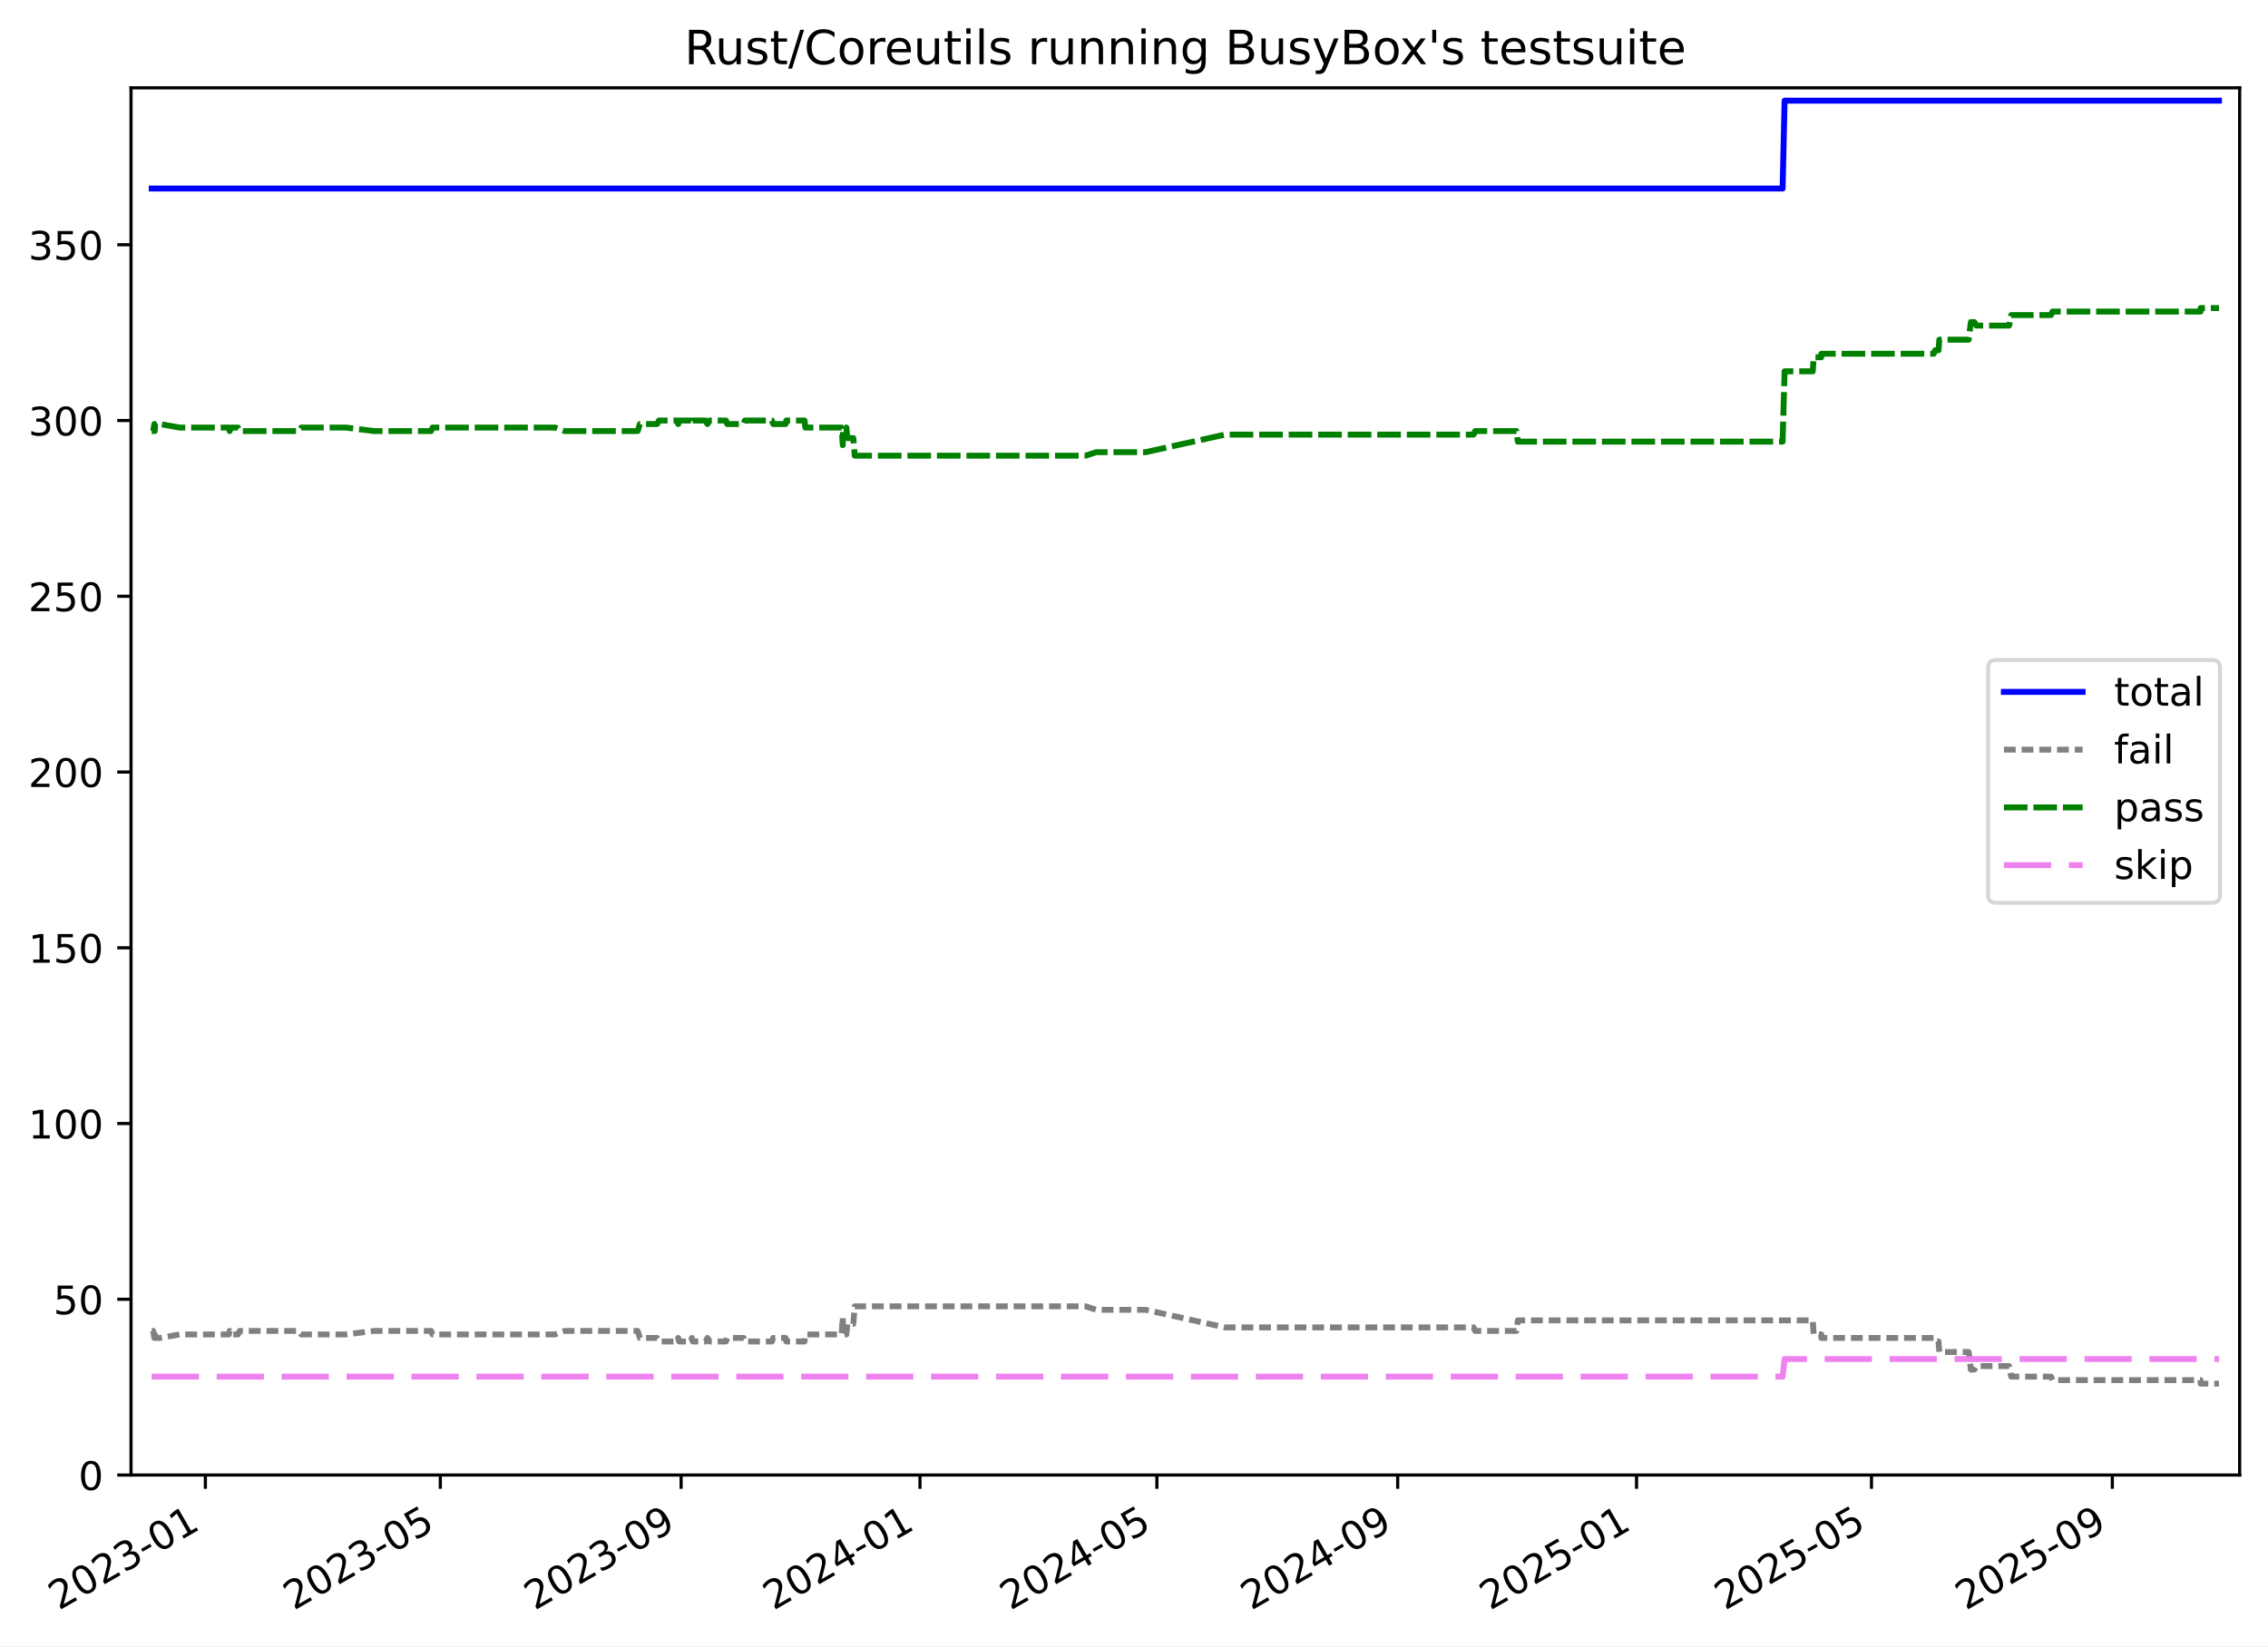
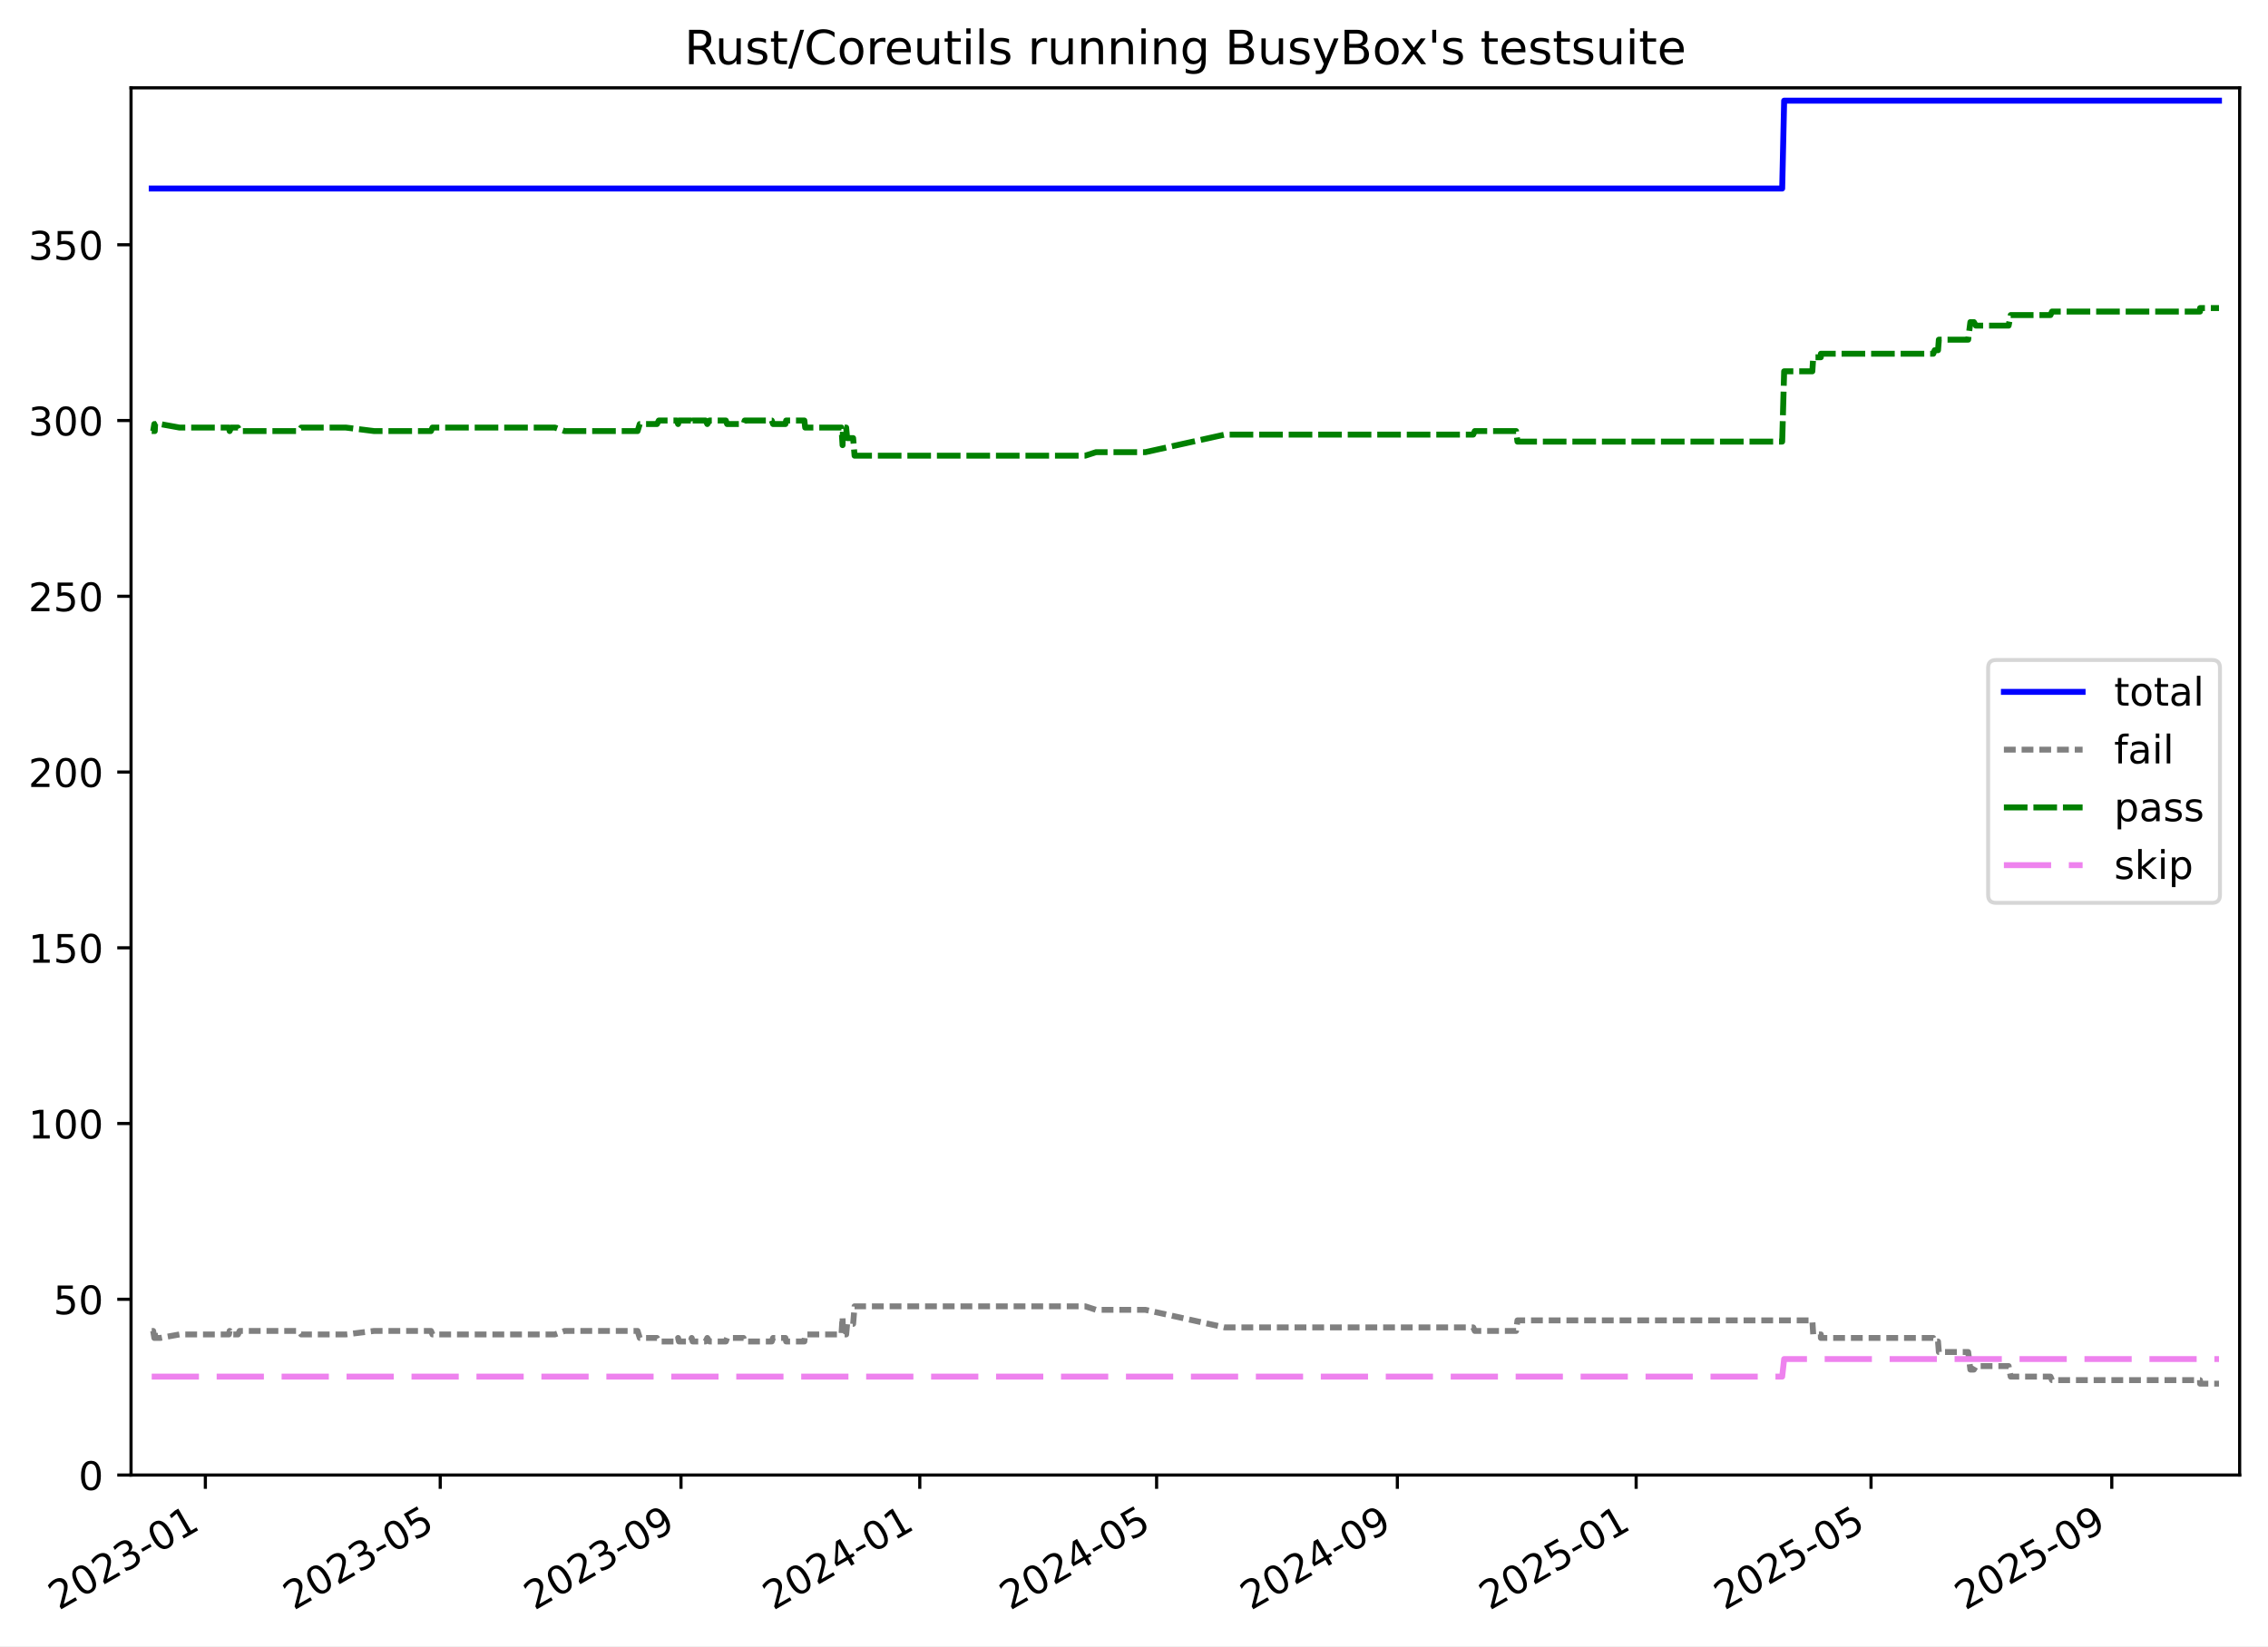
<svg xmlns="http://www.w3.org/2000/svg" xmlns:xlink="http://www.w3.org/1999/xlink" width="576.168pt" height="418.303pt" viewBox="0 0 576.168 418.303" version="1.1">
  <defs>
    <style type="text/css">*{stroke-linejoin: round; stroke-linecap: butt}</style>
  </defs>
  <g id="figure_1">
    <g id="patch_1">
      <path d="M -0 418.303  L 576.168 418.303  L 576.168 0  L -0 0  z " style="fill: #ffffff" />
    </g>
    <g id="axes_1">
      <g id="patch_2">
        <path d="M 33.288 374.83  L 568.967 374.83  L 568.967 22.318  L 33.288 22.318  z " style="fill: #ffffff" />
      </g>
      <g id="matplotlib.axis_1">
        <g id="xtick_1">
          <g id="line2d_1">
            <defs>
-               <path id="m0825371457" d="M 0 0  L 0 3.5  " style="stroke: #000000; stroke-width: 0.8" />
-             </defs>
-             <g>
-               <use xlink:href="#m0825371457" x="52.173" y="374.83" style="stroke: #000000; stroke-width: 0.8" />
+               <path id="mdf79899b07" d="M 0 0  L 0 3.5  " style="stroke: #000000; stroke-width: 0.8" />
+             </defs>
+             <g>
+               <use xlink:href="#mdf79899b07" x="52.17" y="374.83" style="stroke: #000000; stroke-width: 0.8" />
            </g>
          </g>
          <g id="text_1">
-             <g transform="translate(14.94862 409.302) rotate(-30) scale(0.1 -0.1)">
+             <g transform="translate(14.94494 409.302) rotate(-30) scale(0.1 -0.1)">
              <defs>
                <path id="DejaVuSans-32" d="M 1228 531  L 3431 531  L 3431 0  L 469 0  L 469 531  Q 828 903 1448 1529  Q 2069 2156 2228 2338  Q 2531 2678 2651 2914  Q 2772 3150 2772 3378  Q 2772 3750 2511 3984  Q 2250 4219 1831 4219  Q 1534 4219 1204 4116  Q 875 4013 500 3803  L 500 4441  Q 881 4594 1212 4672  Q 1544 4750 1819 4750  Q 2544 4750 2975 4387  Q 3406 4025 3406 3419  Q 3406 3131 3298 2873  Q 3191 2616 2906 2266  Q 2828 2175 2409 1742  Q 1991 1309 1228 531  z " transform="scale(0.015625)" />
                <path id="DejaVuSans-30" d="M 2034 4250  Q 1547 4250 1301 3770  Q 1056 3291 1056 2328  Q 1056 1369 1301 889  Q 1547 409 2034 409  Q 2525 409 2770 889  Q 3016 1369 3016 2328  Q 3016 3291 2770 3770  Q 2525 4250 2034 4250  z M 2034 4750  Q 2819 4750 3233 4129  Q 3647 3509 3647 2328  Q 3647 1150 3233 529  Q 2819 -91 2034 -91  Q 1250 -91 836 529  Q 422 1150 422 2328  Q 422 3509 836 4129  Q 1250 4750 2034 4750  z " transform="scale(0.015625)" />
                <path id="DejaVuSans-33" d="M 2597 2516  Q 3050 2419 3304 2112  Q 3559 1806 3559 1356  Q 3559 666 3084 287  Q 2609 -91 1734 -91  Q 1441 -91 1130 -33  Q 819 25 488 141  L 488 750  Q 750 597 1062 519  Q 1375 441 1716 441  Q 2309 441 2620 675  Q 2931 909 2931 1356  Q 2931 1769 2642 2001  Q 2353 2234 1838 2234  L 1294 2234  L 1294 2753  L 1863 2753  Q 2328 2753 2575 2939  Q 2822 3125 2822 3475  Q 2822 3834 2567 4026  Q 2313 4219 1838 4219  Q 1578 4219 1281 4162  Q 984 4106 628 3988  L 628 4550  Q 988 4650 1302 4700  Q 1616 4750 1894 4750  Q 2613 4750 3031 4423  Q 3450 4097 3450 3541  Q 3450 3153 3228 2886  Q 3006 2619 2597 2516  z " transform="scale(0.015625)" />
                <path id="DejaVuSans-2d" d="M 313 2009  L 1997 2009  L 1997 1497  L 313 1497  L 313 2009  z " transform="scale(0.015625)" />
                <path id="DejaVuSans-31" d="M 794 531  L 1825 531  L 1825 4091  L 703 3866  L 703 4441  L 1819 4666  L 2450 4666  L 2450 531  L 3481 531  L 3481 0  L 794 0  L 794 531  z " transform="scale(0.015625)" />
              </defs>
              <use xlink:href="#DejaVuSans-32" />
              <use xlink:href="#DejaVuSans-30" x="63.623" />
              <use xlink:href="#DejaVuSans-32" x="127.246" />
              <use xlink:href="#DejaVuSans-33" x="190.869" />
              <use xlink:href="#DejaVuSans-2d" x="254.492" />
              <use xlink:href="#DejaVuSans-30" x="290.576" />
              <use xlink:href="#DejaVuSans-31" x="354.199" />
            </g>
          </g>
        </g>
        <g id="xtick_2">
          <g id="line2d_2">
            <g>
-               <use xlink:href="#m0825371457" x="111.858" y="374.83" style="stroke: #000000; stroke-width: 0.8" />
+               <use xlink:href="#mdf79899b07" x="111.838" y="374.83" style="stroke: #000000; stroke-width: 0.8" />
            </g>
          </g>
          <g id="text_2">
-             <g transform="translate(74.63343 409.302) rotate(-30) scale(0.1 -0.1)">
+             <g transform="translate(74.61364 409.302) rotate(-30) scale(0.1 -0.1)">
              <defs>
                <path id="DejaVuSans-35" d="M 691 4666  L 3169 4666  L 3169 4134  L 1269 4134  L 1269 2991  Q 1406 3038 1543 3061  Q 1681 3084 1819 3084  Q 2600 3084 3056 2656  Q 3513 2228 3513 1497  Q 3513 744 3044 326  Q 2575 -91 1722 -91  Q 1428 -91 1123 -41  Q 819 9 494 109  L 494 744  Q 775 591 1075 516  Q 1375 441 1709 441  Q 2250 441 2565 725  Q 2881 1009 2881 1497  Q 2881 1984 2565 2268  Q 2250 2553 1709 2553  Q 1456 2553 1204 2497  Q 953 2441 691 2322  L 691 4666  z " transform="scale(0.015625)" />
              </defs>
              <use xlink:href="#DejaVuSans-32" />
              <use xlink:href="#DejaVuSans-30" x="63.623" />
              <use xlink:href="#DejaVuSans-32" x="127.246" />
              <use xlink:href="#DejaVuSans-33" x="190.869" />
              <use xlink:href="#DejaVuSans-2d" x="254.492" />
              <use xlink:href="#DejaVuSans-30" x="290.576" />
              <use xlink:href="#DejaVuSans-35" x="354.199" />
            </g>
          </g>
        </g>
        <g id="xtick_3">
          <g id="line2d_3">
            <g>
-               <use xlink:href="#m0825371457" x="173.035" y="374.83" style="stroke: #000000; stroke-width: 0.8" />
+               <use xlink:href="#mdf79899b07" x="172.999" y="374.83" style="stroke: #000000; stroke-width: 0.8" />
            </g>
          </g>
          <g id="text_3">
-             <g transform="translate(135.8104 409.302) rotate(-30) scale(0.1 -0.1)">
+             <g transform="translate(135.7741 409.302) rotate(-30) scale(0.1 -0.1)">
              <defs>
                <path id="DejaVuSans-39" d="M 703 97  L 703 672  Q 941 559 1184 500  Q 1428 441 1663 441  Q 2288 441 2617 861  Q 2947 1281 2994 2138  Q 2813 1869 2534 1725  Q 2256 1581 1919 1581  Q 1219 1581 811 2004  Q 403 2428 403 3163  Q 403 3881 828 4315  Q 1253 4750 1959 4750  Q 2769 4750 3195 4129  Q 3622 3509 3622 2328  Q 3622 1225 3098 567  Q 2575 -91 1691 -91  Q 1453 -91 1209 -44  Q 966 3 703 97  z M 1959 2075  Q 2384 2075 2632 2365  Q 2881 2656 2881 3163  Q 2881 3666 2632 3958  Q 2384 4250 1959 4250  Q 1534 4250 1286 3958  Q 1038 3666 1038 3163  Q 1038 2656 1286 2365  Q 1534 2075 1959 2075  z " transform="scale(0.015625)" />
              </defs>
              <use xlink:href="#DejaVuSans-32" />
              <use xlink:href="#DejaVuSans-30" x="63.623" />
              <use xlink:href="#DejaVuSans-32" x="127.246" />
              <use xlink:href="#DejaVuSans-33" x="190.869" />
              <use xlink:href="#DejaVuSans-2d" x="254.492" />
              <use xlink:href="#DejaVuSans-30" x="290.576" />
              <use xlink:href="#DejaVuSans-39" x="354.199" />
            </g>
          </g>
        </g>
        <g id="xtick_4">
          <g id="line2d_4">
            <g>
-               <use xlink:href="#m0825371457" x="233.715" y="374.83" style="stroke: #000000; stroke-width: 0.8" />
+               <use xlink:href="#mdf79899b07" x="233.662" y="374.83" style="stroke: #000000; stroke-width: 0.8" />
            </g>
          </g>
          <g id="text_4">
-             <g transform="translate(196.4899 409.302) rotate(-30) scale(0.1 -0.1)">
+             <g transform="translate(196.4372 409.302) rotate(-30) scale(0.1 -0.1)">
              <defs>
                <path id="DejaVuSans-34" d="M 2419 4116  L 825 1625  L 2419 1625  L 2419 4116  z M 2253 4666  L 3047 4666  L 3047 1625  L 3713 1625  L 3713 1100  L 3047 1100  L 3047 0  L 2419 0  L 2419 1100  L 313 1100  L 313 1709  L 2253 4666  z " transform="scale(0.015625)" />
              </defs>
              <use xlink:href="#DejaVuSans-32" />
              <use xlink:href="#DejaVuSans-30" x="63.623" />
              <use xlink:href="#DejaVuSans-32" x="127.246" />
              <use xlink:href="#DejaVuSans-34" x="190.869" />
              <use xlink:href="#DejaVuSans-2d" x="254.492" />
              <use xlink:href="#DejaVuSans-30" x="290.576" />
              <use xlink:href="#DejaVuSans-31" x="354.199" />
            </g>
          </g>
        </g>
        <g id="xtick_5">
          <g id="line2d_5">
            <g>
-               <use xlink:href="#m0825371457" x="293.897" y="374.83" style="stroke: #000000; stroke-width: 0.8" />
+               <use xlink:href="#mdf79899b07" x="293.828" y="374.83" style="stroke: #000000; stroke-width: 0.8" />
            </g>
          </g>
          <g id="text_5">
-             <g transform="translate(256.6721 409.302) rotate(-30) scale(0.1 -0.1)">
+             <g transform="translate(256.6032 409.302) rotate(-30) scale(0.1 -0.1)">
              <use xlink:href="#DejaVuSans-32" />
              <use xlink:href="#DejaVuSans-30" x="63.623" />
              <use xlink:href="#DejaVuSans-32" x="127.246" />
              <use xlink:href="#DejaVuSans-34" x="190.869" />
              <use xlink:href="#DejaVuSans-2d" x="254.492" />
              <use xlink:href="#DejaVuSans-30" x="290.576" />
              <use xlink:href="#DejaVuSans-35" x="354.199" />
            </g>
          </g>
        </g>
        <g id="xtick_6">
          <g id="line2d_6">
            <g>
-               <use xlink:href="#m0825371457" x="355.074" y="374.83" style="stroke: #000000; stroke-width: 0.8" />
+               <use xlink:href="#mdf79899b07" x="354.988" y="374.83" style="stroke: #000000; stroke-width: 0.8" />
            </g>
          </g>
          <g id="text_6">
-             <g transform="translate(317.8491 409.302) rotate(-30) scale(0.1 -0.1)">
+             <g transform="translate(317.7636 409.302) rotate(-30) scale(0.1 -0.1)">
              <use xlink:href="#DejaVuSans-32" />
              <use xlink:href="#DejaVuSans-30" x="63.623" />
              <use xlink:href="#DejaVuSans-32" x="127.246" />
              <use xlink:href="#DejaVuSans-34" x="190.869" />
              <use xlink:href="#DejaVuSans-2d" x="254.492" />
              <use xlink:href="#DejaVuSans-30" x="290.576" />
              <use xlink:href="#DejaVuSans-39" x="354.199" />
            </g>
          </g>
        </g>
        <g id="xtick_7">
          <g id="line2d_7">
            <g>
-               <use xlink:href="#m0825371457" x="415.753" y="374.83" style="stroke: #000000; stroke-width: 0.8" />
+               <use xlink:href="#mdf79899b07" x="415.652" y="374.83" style="stroke: #000000; stroke-width: 0.8" />
            </g>
          </g>
          <g id="text_7">
-             <g transform="translate(378.5286 409.302) rotate(-30) scale(0.1 -0.1)">
+             <g transform="translate(378.4268 409.302) rotate(-30) scale(0.1 -0.1)">
              <use xlink:href="#DejaVuSans-32" />
              <use xlink:href="#DejaVuSans-30" x="63.623" />
              <use xlink:href="#DejaVuSans-32" x="127.246" />
              <use xlink:href="#DejaVuSans-35" x="190.869" />
              <use xlink:href="#DejaVuSans-2d" x="254.492" />
              <use xlink:href="#DejaVuSans-30" x="290.576" />
              <use xlink:href="#DejaVuSans-31" x="354.199" />
            </g>
          </g>
        </g>
        <g id="xtick_8">
          <g id="line2d_8">
            <g>
-               <use xlink:href="#m0825371457" x="475.438" y="374.83" style="stroke: #000000; stroke-width: 0.8" />
+               <use xlink:href="#mdf79899b07" x="475.32" y="374.83" style="stroke: #000000; stroke-width: 0.8" />
            </g>
          </g>
          <g id="text_8">
-             <g transform="translate(438.2134 409.302) rotate(-30) scale(0.1 -0.1)">
+             <g transform="translate(438.0955 409.302) rotate(-30) scale(0.1 -0.1)">
              <use xlink:href="#DejaVuSans-32" />
              <use xlink:href="#DejaVuSans-30" x="63.623" />
              <use xlink:href="#DejaVuSans-32" x="127.246" />
              <use xlink:href="#DejaVuSans-35" x="190.869" />
              <use xlink:href="#DejaVuSans-2d" x="254.492" />
              <use xlink:href="#DejaVuSans-30" x="290.576" />
              <use xlink:href="#DejaVuSans-35" x="354.199" />
            </g>
          </g>
        </g>
        <g id="xtick_9">
          <g id="line2d_9">
            <g>
-               <use xlink:href="#m0825371457" x="536.615" y="374.83" style="stroke: #000000; stroke-width: 0.8" />
+               <use xlink:href="#mdf79899b07" x="536.481" y="374.83" style="stroke: #000000; stroke-width: 0.8" />
            </g>
          </g>
          <g id="text_9">
-             <g transform="translate(499.3904 409.302) rotate(-30) scale(0.1 -0.1)">
+             <g transform="translate(499.2559 409.302) rotate(-30) scale(0.1 -0.1)">
              <use xlink:href="#DejaVuSans-32" />
              <use xlink:href="#DejaVuSans-30" x="63.623" />
              <use xlink:href="#DejaVuSans-32" x="127.246" />
              <use xlink:href="#DejaVuSans-35" x="190.869" />
              <use xlink:href="#DejaVuSans-2d" x="254.492" />
              <use xlink:href="#DejaVuSans-30" x="290.576" />
              <use xlink:href="#DejaVuSans-39" x="354.199" />
            </g>
          </g>
        </g>
      </g>
      <g id="matplotlib.axis_2">
        <g id="ytick_1">
          <g id="line2d_10">
            <defs>
-               <path id="m7dcb15a174" d="M 0 0  L -3.5 0  " style="stroke: #000000; stroke-width: 0.8" />
-             </defs>
-             <g>
-               <use xlink:href="#m7dcb15a174" x="33.288" y="374.83" style="stroke: #000000; stroke-width: 0.8" />
+               <path id="mab026f0909" d="M 0 0  L -3.5 0  " style="stroke: #000000; stroke-width: 0.8" />
+             </defs>
+             <g>
+               <use xlink:href="#mab026f0909" x="33.288" y="374.83" style="stroke: #000000; stroke-width: 0.8" />
            </g>
          </g>
          <g id="text_10">
            <g transform="translate(19.925 378.6293) scale(0.1 -0.1)">
              <use xlink:href="#DejaVuSans-30" />
            </g>
          </g>
        </g>
        <g id="ytick_2">
          <g id="line2d_11">
            <g>
-               <use xlink:href="#m7dcb15a174" x="33.288" y="330.169" style="stroke: #000000; stroke-width: 0.8" />
+               <use xlink:href="#mab026f0909" x="33.288" y="330.169" style="stroke: #000000; stroke-width: 0.8" />
            </g>
          </g>
          <g id="text_11">
            <g transform="translate(13.5625 333.968) scale(0.1 -0.1)">
              <use xlink:href="#DejaVuSans-35" />
              <use xlink:href="#DejaVuSans-30" x="63.623" />
            </g>
          </g>
        </g>
        <g id="ytick_3">
          <g id="line2d_12">
            <g>
-               <use xlink:href="#m7dcb15a174" x="33.288" y="285.507" style="stroke: #000000; stroke-width: 0.8" />
+               <use xlink:href="#mab026f0909" x="33.288" y="285.507" style="stroke: #000000; stroke-width: 0.8" />
            </g>
          </g>
          <g id="text_12">
            <g transform="translate(7.2 289.3067) scale(0.1 -0.1)">
              <use xlink:href="#DejaVuSans-31" />
              <use xlink:href="#DejaVuSans-30" x="63.623" />
              <use xlink:href="#DejaVuSans-30" x="127.246" />
            </g>
          </g>
        </g>
        <g id="ytick_4">
          <g id="line2d_13">
            <g>
-               <use xlink:href="#m7dcb15a174" x="33.288" y="240.846" style="stroke: #000000; stroke-width: 0.8" />
+               <use xlink:href="#mab026f0909" x="33.288" y="240.846" style="stroke: #000000; stroke-width: 0.8" />
            </g>
          </g>
          <g id="text_13">
            <g transform="translate(7.2 244.6453) scale(0.1 -0.1)">
              <use xlink:href="#DejaVuSans-31" />
              <use xlink:href="#DejaVuSans-35" x="63.623" />
              <use xlink:href="#DejaVuSans-30" x="127.246" />
            </g>
          </g>
        </g>
        <g id="ytick_5">
          <g id="line2d_14">
            <g>
-               <use xlink:href="#m7dcb15a174" x="33.288" y="196.185" style="stroke: #000000; stroke-width: 0.8" />
+               <use xlink:href="#mab026f0909" x="33.288" y="196.185" style="stroke: #000000; stroke-width: 0.8" />
            </g>
          </g>
          <g id="text_14">
            <g transform="translate(7.2 199.984) scale(0.1 -0.1)">
              <use xlink:href="#DejaVuSans-32" />
              <use xlink:href="#DejaVuSans-30" x="63.623" />
              <use xlink:href="#DejaVuSans-30" x="127.246" />
            </g>
          </g>
        </g>
        <g id="ytick_6">
          <g id="line2d_15">
            <g>
-               <use xlink:href="#m7dcb15a174" x="33.288" y="151.523" style="stroke: #000000; stroke-width: 0.8" />
+               <use xlink:href="#mab026f0909" x="33.288" y="151.523" style="stroke: #000000; stroke-width: 0.8" />
            </g>
          </g>
          <g id="text_15">
            <g transform="translate(7.2 155.3226) scale(0.1 -0.1)">
              <use xlink:href="#DejaVuSans-32" />
              <use xlink:href="#DejaVuSans-35" x="63.623" />
              <use xlink:href="#DejaVuSans-30" x="127.246" />
            </g>
          </g>
        </g>
        <g id="ytick_7">
          <g id="line2d_16">
            <g>
-               <use xlink:href="#m7dcb15a174" x="33.288" y="106.862" style="stroke: #000000; stroke-width: 0.8" />
+               <use xlink:href="#mab026f0909" x="33.288" y="106.862" style="stroke: #000000; stroke-width: 0.8" />
            </g>
          </g>
          <g id="text_16">
            <g transform="translate(7.2 110.6613) scale(0.1 -0.1)">
              <use xlink:href="#DejaVuSans-33" />
              <use xlink:href="#DejaVuSans-30" x="63.623" />
              <use xlink:href="#DejaVuSans-30" x="127.246" />
            </g>
          </g>
        </g>
        <g id="ytick_8">
          <g id="line2d_17">
            <g>
-               <use xlink:href="#m7dcb15a174" x="33.288" y="62.201" style="stroke: #000000; stroke-width: 0.8" />
+               <use xlink:href="#mab026f0909" x="33.288" y="62.201" style="stroke: #000000; stroke-width: 0.8" />
            </g>
          </g>
          <g id="text_17">
            <g transform="translate(7.2 65.99993) scale(0.1 -0.1)">
              <use xlink:href="#DejaVuSans-33" />
              <use xlink:href="#DejaVuSans-35" x="63.623" />
              <use xlink:href="#DejaVuSans-30" x="127.246" />
            </g>
          </g>
        </g>
      </g>
      <g id="line2d_18">
-         <path d="M 38.539 47.909  L 452.862 47.909  L 453.361 25.578  L 563.716 25.578  L 563.716 25.578  " clip-path="url(#p49847af7f9)" style="fill: none; stroke: #0000ff; stroke-width: 1.5; stroke-linecap: square" />
+         <path d="M 38.539 47.909  L 452.75 47.909  L 453.249 25.578  L 563.716 25.578  L 563.716 25.578  " clip-path="url(#p90e3a8b307)" style="fill: none; stroke: #0000ff; stroke-width: 1.5; stroke-linecap: square" />
      </g>
      <g id="line2d_19">
-         <path d="M 38.539 338.208  L 38.909 338.208  L 39.211 339.994  L 39.317 338.208  L 39.41 339.994  L 40.671 339.994  L 45.595 339.101  L 58.147 339.101  L 58.344 338.208  L 58.734 339.101  L 60.459 339.101  L 60.888 338.208  L 75.917 338.208  L 76.532 339.101  L 87.857 339.101  L 95.063 338.208  L 109.499 338.208  L 109.886 339.101  L 140.978 339.101  L 143.497 338.208  L 161.999 338.208  L 162.558 339.994  L 166.931 339.994  L 167.401 340.888  L 171.983 340.888  L 172.295 339.994  L 172.517 340.888  L 175.53 340.888  L 175.759 339.994  L 175.998 340.888  L 179.28 340.888  L 179.723 339.994  L 180.277 340.888  L 184.43 340.888  L 184.756 339.994  L 188.927 339.994  L 189.227 340.888  L 196.098 340.888  L 196.437 339.994  L 199.571 339.994  L 199.76 340.888  L 204.385 340.888  L 204.595 339.101  L 213.813 339.101  L 214.093 334.635  L 214.203 339.101  L 215.009 339.101  L 215.255 336.421  L 216.781 336.421  L 217.144 331.955  L 275.76 331.955  L 278.516 332.848  L 291.05 332.848  L 311.209 337.315  L 374.349 337.315  L 374.756 338.208  L 385.248 338.208  L 385.593 335.528  L 460.525 335.528  L 460.743 339.101  L 462.678 339.101  L 462.695 339.994  L 491.255 339.994  L 491.614 340.888  L 492.465 340.888  L 492.671 343.567  L 500.122 343.567  L 500.682 348.033  L 501.568 348.033  L 502.093 347.14  L 510.401 347.14  L 510.928 349.82  L 521.037 349.82  L 521.423 350.713  L 559.034 350.713  L 559.055 351.606  L 563.716 351.606  L 563.716 351.606  " clip-path="url(#p49847af7f9)" style="fill: none; stroke-dasharray: 3,1.5; stroke-dashoffset: 0; stroke: #808080; stroke-width: 1.5" />
+         <path d="M 38.539 338.208  L 38.909 338.208  L 39.21 339.994  L 39.317 338.208  L 39.409 339.994  L 40.671 339.994  L 45.593 339.101  L 58.142 339.101  L 58.339 338.208  L 58.729 339.101  L 60.453 339.101  L 60.882 338.208  L 75.907 338.208  L 76.522 339.101  L 87.844 339.101  L 95.048 338.208  L 109.48 338.208  L 109.867 339.101  L 140.951 339.101  L 143.469 338.208  L 161.966 338.208  L 162.525 339.994  L 166.897 339.994  L 167.367 340.888  L 171.947 340.888  L 172.259 339.994  L 172.481 340.888  L 175.493 340.888  L 175.722 339.994  L 175.961 340.888  L 179.242 340.888  L 179.685 339.994  L 180.239 340.888  L 184.391 340.888  L 184.717 339.994  L 188.886 339.994  L 189.186 340.888  L 196.056 340.888  L 196.394 339.994  L 199.528 339.994  L 199.716 340.888  L 204.34 340.888  L 204.55 339.101  L 213.766 339.101  L 214.046 334.635  L 214.155 339.101  L 214.961 339.101  L 215.208 336.421  L 216.733 336.421  L 217.096 331.955  L 275.696 331.955  L 278.451 332.848  L 290.982 332.848  L 311.135 337.315  L 374.258 337.315  L 374.665 338.208  L 385.154 338.208  L 385.5 335.528  L 460.411 335.528  L 460.629 339.101  L 462.563 339.101  L 462.581 339.994  L 491.133 339.994  L 491.492 340.888  L 492.342 340.888  L 492.548 343.567  L 499.997 343.567  L 500.557 348.033  L 501.443 348.033  L 501.968 347.14  L 510.273 347.14  L 510.801 349.82  L 520.907 349.82  L 521.293 350.713  L 558.893 350.713  L 558.914 351.606  L 563.716 351.606  L 563.716 351.606  " clip-path="url(#p90e3a8b307)" style="fill: none; stroke-dasharray: 3,1.5; stroke-dashoffset: 0; stroke: #808080; stroke-width: 1.5" />
      </g>
      <g id="line2d_20">
-         <path d="M 38.539 109.542  L 38.909 109.542  L 39.211 107.755  L 39.317 109.542  L 39.41 107.755  L 40.671 107.755  L 45.595 108.649  L 58.147 108.649  L 58.344 109.542  L 58.734 108.649  L 60.459 108.649  L 60.888 109.542  L 75.917 109.542  L 76.532 108.649  L 87.857 108.649  L 95.063 109.542  L 109.499 109.542  L 109.886 108.649  L 140.978 108.649  L 143.497 109.542  L 161.999 109.542  L 162.558 107.755  L 166.931 107.755  L 167.401 106.862  L 171.983 106.862  L 172.295 107.755  L 172.517 106.862  L 175.53 106.862  L 175.759 107.755  L 175.998 106.862  L 179.28 106.862  L 179.723 107.755  L 180.277 106.862  L 184.43 106.862  L 184.756 107.755  L 188.927 107.755  L 189.227 106.862  L 196.098 106.862  L 196.437 107.755  L 199.571 107.755  L 199.76 106.862  L 204.385 106.862  L 204.595 108.649  L 213.813 108.649  L 214.093 113.115  L 214.203 108.649  L 215.009 108.649  L 215.255 111.328  L 216.781 111.328  L 217.144 115.794  L 275.76 115.794  L 278.516 114.901  L 291.05 114.901  L 311.209 110.435  L 374.349 110.435  L 374.756 109.542  L 385.248 109.542  L 385.593 112.221  L 452.862 112.221  L 453.361 94.357  L 460.525 94.357  L 460.743 90.784  L 462.678 90.784  L 462.695 89.891  L 491.255 89.891  L 491.614 88.998  L 492.465 88.998  L 492.671 86.318  L 500.122 86.318  L 500.682 81.852  L 501.568 81.852  L 502.093 82.745  L 510.401 82.745  L 510.928 80.065  L 521.037 80.065  L 521.423 79.172  L 559.034 79.172  L 559.055 78.279  L 563.716 78.279  L 563.716 78.279  " clip-path="url(#p49847af7f9)" style="fill: none; stroke-dasharray: 6,1.5; stroke-dashoffset: 0; stroke: #008000; stroke-width: 1.5" />
+         <path d="M 38.539 109.542  L 38.909 109.542  L 39.21 107.755  L 39.317 109.542  L 39.409 107.755  L 40.671 107.755  L 45.593 108.649  L 58.142 108.649  L 58.339 109.542  L 58.729 108.649  L 60.453 108.649  L 60.882 109.542  L 75.907 109.542  L 76.522 108.649  L 87.844 108.649  L 95.048 109.542  L 109.48 109.542  L 109.867 108.649  L 140.951 108.649  L 143.469 109.542  L 161.966 109.542  L 162.525 107.755  L 166.897 107.755  L 167.367 106.862  L 171.947 106.862  L 172.259 107.755  L 172.481 106.862  L 175.493 106.862  L 175.722 107.755  L 175.961 106.862  L 179.242 106.862  L 179.685 107.755  L 180.239 106.862  L 184.391 106.862  L 184.717 107.755  L 188.886 107.755  L 189.186 106.862  L 196.056 106.862  L 196.394 107.755  L 199.528 107.755  L 199.716 106.862  L 204.34 106.862  L 204.55 108.649  L 213.766 108.649  L 214.046 113.115  L 214.155 108.649  L 214.961 108.649  L 215.208 111.328  L 216.733 111.328  L 217.096 115.794  L 275.696 115.794  L 278.451 114.901  L 290.982 114.901  L 311.135 110.435  L 374.258 110.435  L 374.665 109.542  L 385.154 109.542  L 385.5 112.221  L 452.75 112.221  L 453.249 94.357  L 460.411 94.357  L 460.629 90.784  L 462.563 90.784  L 462.581 89.891  L 491.133 89.891  L 491.492 88.998  L 492.342 88.998  L 492.548 86.318  L 499.997 86.318  L 500.557 81.852  L 501.443 81.852  L 501.968 82.745  L 510.273 82.745  L 510.801 80.065  L 520.907 80.065  L 521.293 79.172  L 558.893 79.172  L 558.914 78.279  L 563.716 78.279  L 563.716 78.279  " clip-path="url(#p90e3a8b307)" style="fill: none; stroke-dasharray: 6,1.5; stroke-dashoffset: 0; stroke: #008000; stroke-width: 1.5" />
      </g>
      <g id="line2d_21">
-         <path d="M 38.539 349.82  L 452.862 349.82  L 453.361 345.354  L 563.716 345.354  L 563.716 345.354  " clip-path="url(#p49847af7f9)" style="fill: none; stroke-dasharray: 12,4.5; stroke-dashoffset: 0; stroke: #ee82ee; stroke-width: 1.5" />
+         <path d="M 38.539 349.82  L 452.75 349.82  L 453.249 345.354  L 563.716 345.354  L 563.716 345.354  " clip-path="url(#p90e3a8b307)" style="fill: none; stroke-dasharray: 12,4.5; stroke-dashoffset: 0; stroke: #ee82ee; stroke-width: 1.5" />
      </g>
      <g id="patch_3">
        <path d="M 33.288 374.83  L 33.288 22.318  " style="fill: none; stroke: #000000; stroke-width: 0.8; stroke-linejoin: miter; stroke-linecap: square" />
      </g>
      <g id="patch_4">
        <path d="M 568.967 374.83  L 568.967 22.318  " style="fill: none; stroke: #000000; stroke-width: 0.8; stroke-linejoin: miter; stroke-linecap: square" />
      </g>
      <g id="patch_5">
        <path d="M 33.288 374.83  L 568.967 374.83  " style="fill: none; stroke: #000000; stroke-width: 0.8; stroke-linejoin: miter; stroke-linecap: square" />
      </g>
      <g id="patch_6">
        <path d="M 33.288 22.318  L 568.967 22.318  " style="fill: none; stroke: #000000; stroke-width: 0.8; stroke-linejoin: miter; stroke-linecap: square" />
      </g>
      <g id="text_18">
        <g transform="translate(173.8722 16.31812) scale(0.12 -0.12)">
          <defs>
            <path id="DejaVuSans-52" d="M 2841 2188  Q 3044 2119 3236 1894  Q 3428 1669 3622 1275  L 4263 0  L 3584 0  L 2988 1197  Q 2756 1666 2539 1819  Q 2322 1972 1947 1972  L 1259 1972  L 1259 0  L 628 0  L 628 4666  L 2053 4666  Q 2853 4666 3247 4331  Q 3641 3997 3641 3322  Q 3641 2881 3436 2590  Q 3231 2300 2841 2188  z M 1259 4147  L 1259 2491  L 2053 2491  Q 2509 2491 2742 2702  Q 2975 2913 2975 3322  Q 2975 3731 2742 3939  Q 2509 4147 2053 4147  L 1259 4147  z " transform="scale(0.015625)" />
            <path id="DejaVuSans-75" d="M 544 1381  L 544 3500  L 1119 3500  L 1119 1403  Q 1119 906 1312 657  Q 1506 409 1894 409  Q 2359 409 2629 706  Q 2900 1003 2900 1516  L 2900 3500  L 3475 3500  L 3475 0  L 2900 0  L 2900 538  Q 2691 219 2414 64  Q 2138 -91 1772 -91  Q 1169 -91 856 284  Q 544 659 544 1381  z M 1991 3584  L 1991 3584  z " transform="scale(0.015625)" />
            <path id="DejaVuSans-73" d="M 2834 3397  L 2834 2853  Q 2591 2978 2328 3040  Q 2066 3103 1784 3103  Q 1356 3103 1142 2972  Q 928 2841 928 2578  Q 928 2378 1081 2264  Q 1234 2150 1697 2047  L 1894 2003  Q 2506 1872 2764 1633  Q 3022 1394 3022 966  Q 3022 478 2636 193  Q 2250 -91 1575 -91  Q 1294 -91 989 -36  Q 684 19 347 128  L 347 722  Q 666 556 975 473  Q 1284 391 1588 391  Q 1994 391 2212 530  Q 2431 669 2431 922  Q 2431 1156 2273 1281  Q 2116 1406 1581 1522  L 1381 1569  Q 847 1681 609 1914  Q 372 2147 372 2553  Q 372 3047 722 3315  Q 1072 3584 1716 3584  Q 2034 3584 2315 3537  Q 2597 3491 2834 3397  z " transform="scale(0.015625)" />
            <path id="DejaVuSans-74" d="M 1172 4494  L 1172 3500  L 2356 3500  L 2356 3053  L 1172 3053  L 1172 1153  Q 1172 725 1289 603  Q 1406 481 1766 481  L 2356 481  L 2356 0  L 1766 0  Q 1100 0 847 248  Q 594 497 594 1153  L 594 3053  L 172 3053  L 172 3500  L 594 3500  L 594 4494  L 1172 4494  z " transform="scale(0.015625)" />
            <path id="DejaVuSans-2f" d="M 1625 4666  L 2156 4666  L 531 -594  L 0 -594  L 1625 4666  z " transform="scale(0.015625)" />
            <path id="DejaVuSans-43" d="M 4122 4306  L 4122 3641  Q 3803 3938 3442 4084  Q 3081 4231 2675 4231  Q 1875 4231 1450 3742  Q 1025 3253 1025 2328  Q 1025 1406 1450 917  Q 1875 428 2675 428  Q 3081 428 3442 575  Q 3803 722 4122 1019  L 4122 359  Q 3791 134 3420 21  Q 3050 -91 2638 -91  Q 1578 -91 968 557  Q 359 1206 359 2328  Q 359 3453 968 4101  Q 1578 4750 2638 4750  Q 3056 4750 3426 4639  Q 3797 4528 4122 4306  z " transform="scale(0.015625)" />
            <path id="DejaVuSans-6f" d="M 1959 3097  Q 1497 3097 1228 2736  Q 959 2375 959 1747  Q 959 1119 1226 758  Q 1494 397 1959 397  Q 2419 397 2687 759  Q 2956 1122 2956 1747  Q 2956 2369 2687 2733  Q 2419 3097 1959 3097  z M 1959 3584  Q 2709 3584 3137 3096  Q 3566 2609 3566 1747  Q 3566 888 3137 398  Q 2709 -91 1959 -91  Q 1206 -91 779 398  Q 353 888 353 1747  Q 353 2609 779 3096  Q 1206 3584 1959 3584  z " transform="scale(0.015625)" />
            <path id="DejaVuSans-72" d="M 2631 2963  Q 2534 3019 2420 3045  Q 2306 3072 2169 3072  Q 1681 3072 1420 2755  Q 1159 2438 1159 1844  L 1159 0  L 581 0  L 581 3500  L 1159 3500  L 1159 2956  Q 1341 3275 1631 3429  Q 1922 3584 2338 3584  Q 2397 3584 2469 3576  Q 2541 3569 2628 3553  L 2631 2963  z " transform="scale(0.015625)" />
            <path id="DejaVuSans-65" d="M 3597 1894  L 3597 1613  L 953 1613  Q 991 1019 1311 708  Q 1631 397 2203 397  Q 2534 397 2845 478  Q 3156 559 3463 722  L 3463 178  Q 3153 47 2828 -22  Q 2503 -91 2169 -91  Q 1331 -91 842 396  Q 353 884 353 1716  Q 353 2575 817 3079  Q 1281 3584 2069 3584  Q 2775 3584 3186 3129  Q 3597 2675 3597 1894  z M 3022 2063  Q 3016 2534 2758 2815  Q 2500 3097 2075 3097  Q 1594 3097 1305 2825  Q 1016 2553 972 2059  L 3022 2063  z " transform="scale(0.015625)" />
            <path id="DejaVuSans-69" d="M 603 3500  L 1178 3500  L 1178 0  L 603 0  L 603 3500  z M 603 4863  L 1178 4863  L 1178 4134  L 603 4134  L 603 4863  z " transform="scale(0.015625)" />
            <path id="DejaVuSans-6c" d="M 603 4863  L 1178 4863  L 1178 0  L 603 0  L 603 4863  z " transform="scale(0.015625)" />
            <path id="DejaVuSans-20" transform="scale(0.015625)" />
            <path id="DejaVuSans-6e" d="M 3513 2113  L 3513 0  L 2938 0  L 2938 2094  Q 2938 2591 2744 2837  Q 2550 3084 2163 3084  Q 1697 3084 1428 2787  Q 1159 2491 1159 1978  L 1159 0  L 581 0  L 581 3500  L 1159 3500  L 1159 2956  Q 1366 3272 1645 3428  Q 1925 3584 2291 3584  Q 2894 3584 3203 3211  Q 3513 2838 3513 2113  z " transform="scale(0.015625)" />
            <path id="DejaVuSans-67" d="M 2906 1791  Q 2906 2416 2648 2759  Q 2391 3103 1925 3103  Q 1463 3103 1205 2759  Q 947 2416 947 1791  Q 947 1169 1205 825  Q 1463 481 1925 481  Q 2391 481 2648 825  Q 2906 1169 2906 1791  z M 3481 434  Q 3481 -459 3084 -895  Q 2688 -1331 1869 -1331  Q 1566 -1331 1297 -1286  Q 1028 -1241 775 -1147  L 775 -588  Q 1028 -725 1275 -790  Q 1522 -856 1778 -856  Q 2344 -856 2625 -561  Q 2906 -266 2906 331  L 2906 616  Q 2728 306 2450 153  Q 2172 0 1784 0  Q 1141 0 747 490  Q 353 981 353 1791  Q 353 2603 747 3093  Q 1141 3584 1784 3584  Q 2172 3584 2450 3431  Q 2728 3278 2906 2969  L 2906 3500  L 3481 3500  L 3481 434  z " transform="scale(0.015625)" />
            <path id="DejaVuSans-42" d="M 1259 2228  L 1259 519  L 2272 519  Q 2781 519 3026 730  Q 3272 941 3272 1375  Q 3272 1813 3026 2020  Q 2781 2228 2272 2228  L 1259 2228  z M 1259 4147  L 1259 2741  L 2194 2741  Q 2656 2741 2882 2914  Q 3109 3088 3109 3444  Q 3109 3797 2882 3972  Q 2656 4147 2194 4147  L 1259 4147  z M 628 4666  L 2241 4666  Q 2963 4666 3353 4366  Q 3744 4066 3744 3513  Q 3744 3084 3544 2831  Q 3344 2578 2956 2516  Q 3422 2416 3680 2098  Q 3938 1781 3938 1306  Q 3938 681 3513 340  Q 3088 0 2303 0  L 628 0  L 628 4666  z " transform="scale(0.015625)" />
            <path id="DejaVuSans-79" d="M 2059 -325  Q 1816 -950 1584 -1140  Q 1353 -1331 966 -1331  L 506 -1331  L 506 -850  L 844 -850  Q 1081 -850 1212 -737  Q 1344 -625 1503 -206  L 1606 56  L 191 3500  L 800 3500  L 1894 763  L 2988 3500  L 3597 3500  L 2059 -325  z " transform="scale(0.015625)" />
            <path id="DejaVuSans-78" d="M 3513 3500  L 2247 1797  L 3578 0  L 2900 0  L 1881 1375  L 863 0  L 184 0  L 1544 1831  L 300 3500  L 978 3500  L 1906 2253  L 2834 3500  L 3513 3500  z " transform="scale(0.015625)" />
            <path id="DejaVuSans-27" d="M 1147 4666  L 1147 2931  L 616 2931  L 616 4666  L 1147 4666  z " transform="scale(0.015625)" />
          </defs>
          <use xlink:href="#DejaVuSans-52" />
          <use xlink:href="#DejaVuSans-75" x="64.982" />
          <use xlink:href="#DejaVuSans-73" x="128.361" />
          <use xlink:href="#DejaVuSans-74" x="180.461" />
          <use xlink:href="#DejaVuSans-2f" x="219.67" />
          <use xlink:href="#DejaVuSans-43" x="253.361" />
          <use xlink:href="#DejaVuSans-6f" x="323.186" />
          <use xlink:href="#DejaVuSans-72" x="384.367" />
          <use xlink:href="#DejaVuSans-65" x="423.23" />
          <use xlink:href="#DejaVuSans-75" x="484.754" />
          <use xlink:href="#DejaVuSans-74" x="548.133" />
          <use xlink:href="#DejaVuSans-69" x="587.342" />
          <use xlink:href="#DejaVuSans-6c" x="615.125" />
          <use xlink:href="#DejaVuSans-73" x="642.908" />
          <use xlink:href="#DejaVuSans-20" x="695.008" />
          <use xlink:href="#DejaVuSans-72" x="726.795" />
          <use xlink:href="#DejaVuSans-75" x="767.908" />
          <use xlink:href="#DejaVuSans-6e" x="831.287" />
          <use xlink:href="#DejaVuSans-6e" x="894.666" />
          <use xlink:href="#DejaVuSans-69" x="958.045" />
          <use xlink:href="#DejaVuSans-6e" x="985.828" />
          <use xlink:href="#DejaVuSans-67" x="1049.207" />
          <use xlink:href="#DejaVuSans-20" x="1112.684" />
          <use xlink:href="#DejaVuSans-42" x="1144.471" />
          <use xlink:href="#DejaVuSans-75" x="1213.074" />
          <use xlink:href="#DejaVuSans-73" x="1276.453" />
          <use xlink:href="#DejaVuSans-79" x="1328.553" />
          <use xlink:href="#DejaVuSans-42" x="1387.732" />
          <use xlink:href="#DejaVuSans-6f" x="1456.336" />
          <use xlink:href="#DejaVuSans-78" x="1514.393" />
          <use xlink:href="#DejaVuSans-27" x="1573.572" />
          <use xlink:href="#DejaVuSans-73" x="1601.062" />
          <use xlink:href="#DejaVuSans-20" x="1653.162" />
          <use xlink:href="#DejaVuSans-74" x="1684.949" />
          <use xlink:href="#DejaVuSans-65" x="1724.158" />
          <use xlink:href="#DejaVuSans-73" x="1785.682" />
          <use xlink:href="#DejaVuSans-74" x="1837.781" />
          <use xlink:href="#DejaVuSans-73" x="1876.99" />
          <use xlink:href="#DejaVuSans-75" x="1929.09" />
          <use xlink:href="#DejaVuSans-69" x="1992.469" />
          <use xlink:href="#DejaVuSans-74" x="2020.252" />
          <use xlink:href="#DejaVuSans-65" x="2059.461" />
        </g>
      </g>
      <g id="legend_1">
        <g id="patch_7">
          <path d="M 507.072 229.43  L 561.967 229.43  Q 563.967 229.43 563.967 227.43  L 563.967 169.718  Q 563.967 167.718 561.967 167.718  L 507.072 167.718  Q 505.072 167.718 505.072 169.718  L 505.072 227.43  Q 505.072 229.43 507.072 229.43  z " style="fill: #ffffff; opacity: 0.8; stroke: #cccccc; stroke-linejoin: miter" />
        </g>
        <g id="line2d_22">
          <path d="M 509.072 175.816  L 519.072 175.816  L 529.072 175.816  " style="fill: none; stroke: #0000ff; stroke-width: 1.5; stroke-linecap: square" />
        </g>
        <g id="text_19">
          <g transform="translate(537.0722 179.3163) scale(0.1 -0.1)">
            <defs>
              <path id="DejaVuSans-61" d="M 2194 1759  Q 1497 1759 1228 1600  Q 959 1441 959 1056  Q 959 750 1161 570  Q 1363 391 1709 391  Q 2188 391 2477 730  Q 2766 1069 2766 1631  L 2766 1759  L 2194 1759  z M 3341 1997  L 3341 0  L 2766 0  L 2766 531  Q 2569 213 2275 61  Q 1981 -91 1556 -91  Q 1019 -91 701 211  Q 384 513 384 1019  Q 384 1609 779 1909  Q 1175 2209 1959 2209  L 2766 2209  L 2766 2266  Q 2766 2663 2505 2880  Q 2244 3097 1772 3097  Q 1472 3097 1187 3025  Q 903 2953 641 2809  L 641 3341  Q 956 3463 1253 3523  Q 1550 3584 1831 3584  Q 2591 3584 2966 3190  Q 3341 2797 3341 1997  z " transform="scale(0.015625)" />
            </defs>
            <use xlink:href="#DejaVuSans-74" />
            <use xlink:href="#DejaVuSans-6f" x="39.209" />
            <use xlink:href="#DejaVuSans-74" x="100.391" />
            <use xlink:href="#DejaVuSans-61" x="139.6" />
            <use xlink:href="#DejaVuSans-6c" x="200.879" />
          </g>
        </g>
        <g id="line2d_23">
          <path d="M 509.072 190.494  L 519.072 190.494  L 529.072 190.494  " style="fill: none; stroke-dasharray: 3,1.5; stroke-dashoffset: 0; stroke: #808080; stroke-width: 1.5" />
        </g>
        <g id="text_20">
          <g transform="translate(537.0722 193.9944) scale(0.1 -0.1)">
            <defs>
              <path id="DejaVuSans-66" d="M 2375 4863  L 2375 4384  L 1825 4384  Q 1516 4384 1395 4259  Q 1275 4134 1275 3809  L 1275 3500  L 2222 3500  L 2222 3053  L 1275 3053  L 1275 0  L 697 0  L 697 3053  L 147 3053  L 147 3500  L 697 3500  L 697 3744  Q 697 4328 969 4595  Q 1241 4863 1831 4863  L 2375 4863  z " transform="scale(0.015625)" />
            </defs>
            <use xlink:href="#DejaVuSans-66" />
            <use xlink:href="#DejaVuSans-61" x="35.205" />
            <use xlink:href="#DejaVuSans-69" x="96.484" />
            <use xlink:href="#DejaVuSans-6c" x="124.268" />
          </g>
        </g>
        <g id="line2d_24">
          <path d="M 509.072 205.173  L 519.072 205.173  L 529.072 205.173  " style="fill: none; stroke-dasharray: 6,1.5; stroke-dashoffset: 0; stroke: #008000; stroke-width: 1.5" />
        </g>
        <g id="text_21">
          <g transform="translate(537.0722 208.6726) scale(0.1 -0.1)">
            <defs>
              <path id="DejaVuSans-70" d="M 1159 525  L 1159 -1331  L 581 -1331  L 581 3500  L 1159 3500  L 1159 2969  Q 1341 3281 1617 3432  Q 1894 3584 2278 3584  Q 2916 3584 3314 3078  Q 3713 2572 3713 1747  Q 3713 922 3314 415  Q 2916 -91 2278 -91  Q 1894 -91 1617 61  Q 1341 213 1159 525  z M 3116 1747  Q 3116 2381 2855 2742  Q 2594 3103 2138 3103  Q 1681 3103 1420 2742  Q 1159 2381 1159 1747  Q 1159 1113 1420 752  Q 1681 391 2138 391  Q 2594 391 2855 752  Q 3116 1113 3116 1747  z " transform="scale(0.015625)" />
            </defs>
            <use xlink:href="#DejaVuSans-70" />
            <use xlink:href="#DejaVuSans-61" x="63.477" />
            <use xlink:href="#DejaVuSans-73" x="124.756" />
            <use xlink:href="#DejaVuSans-73" x="176.855" />
          </g>
        </g>
        <g id="line2d_25">
          <path d="M 509.072 219.851  L 519.072 219.851  L 529.072 219.851  " style="fill: none; stroke-dasharray: 12,4.5; stroke-dashoffset: 0; stroke: #ee82ee; stroke-width: 1.5" />
        </g>
        <g id="text_22">
          <g transform="translate(537.0722 223.3507) scale(0.1 -0.1)">
            <defs>
              <path id="DejaVuSans-6b" d="M 581 4863  L 1159 4863  L 1159 1991  L 2875 3500  L 3609 3500  L 1753 1863  L 3688 0  L 2938 0  L 1159 1709  L 1159 0  L 581 0  L 581 4863  z " transform="scale(0.015625)" />
            </defs>
            <use xlink:href="#DejaVuSans-73" />
            <use xlink:href="#DejaVuSans-6b" x="52.1" />
            <use xlink:href="#DejaVuSans-69" x="110.01" />
            <use xlink:href="#DejaVuSans-70" x="137.793" />
          </g>
        </g>
      </g>
    </g>
  </g>
  <defs>
-     <clipPath id="p49847af7f9">
+     <clipPath id="p90e3a8b307">
      <rect x="33.288" y="22.318" width="535.68" height="352.512" />
    </clipPath>
  </defs>
</svg>
